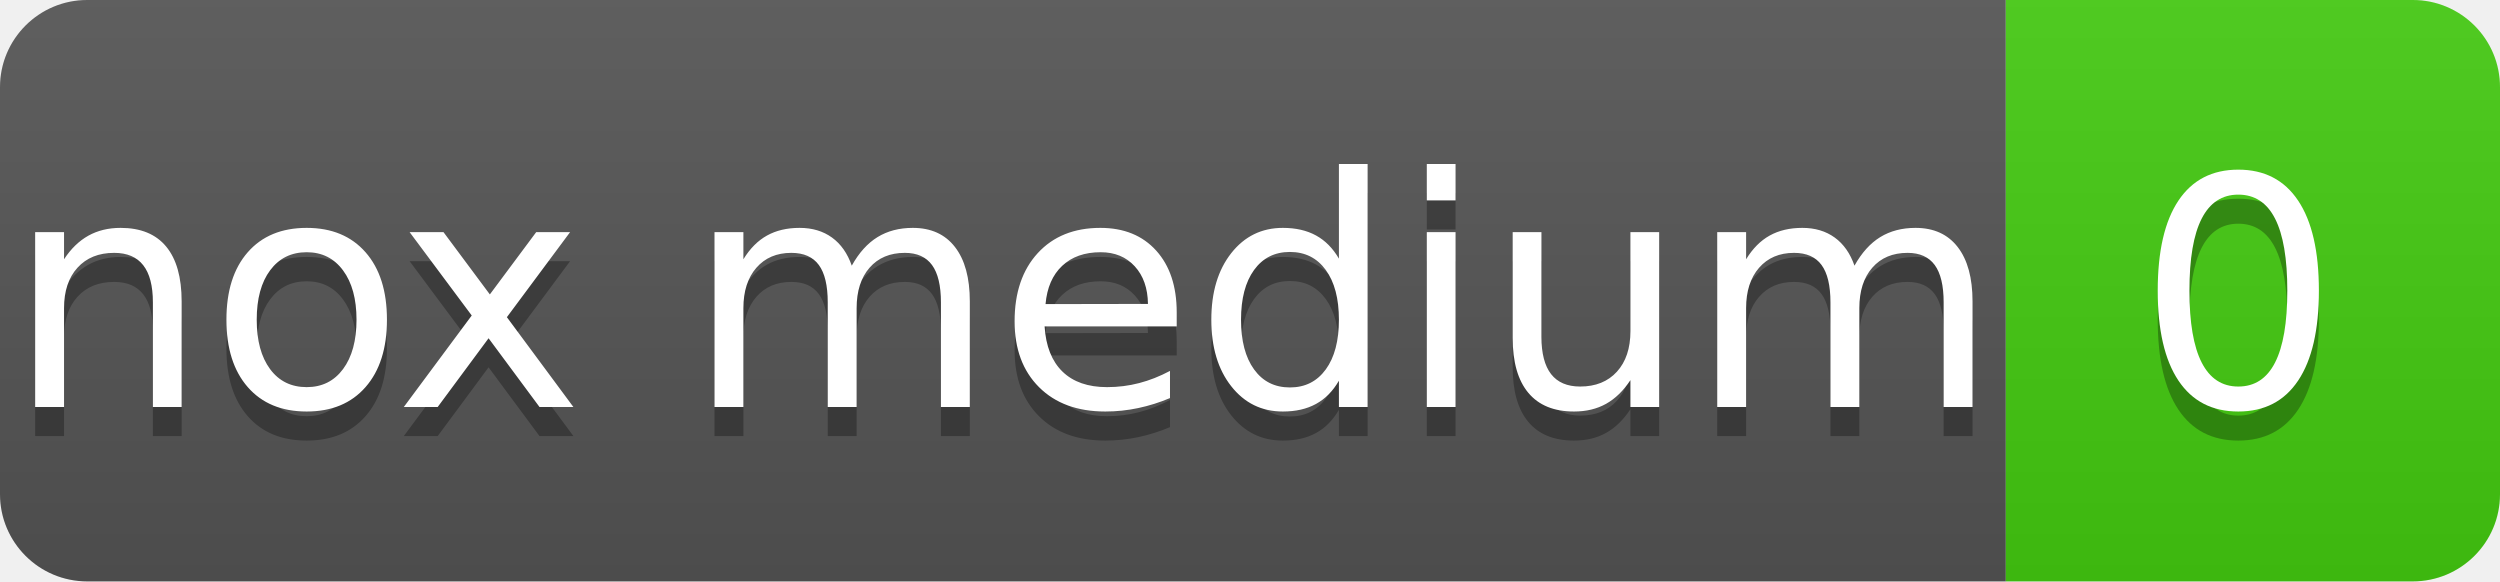
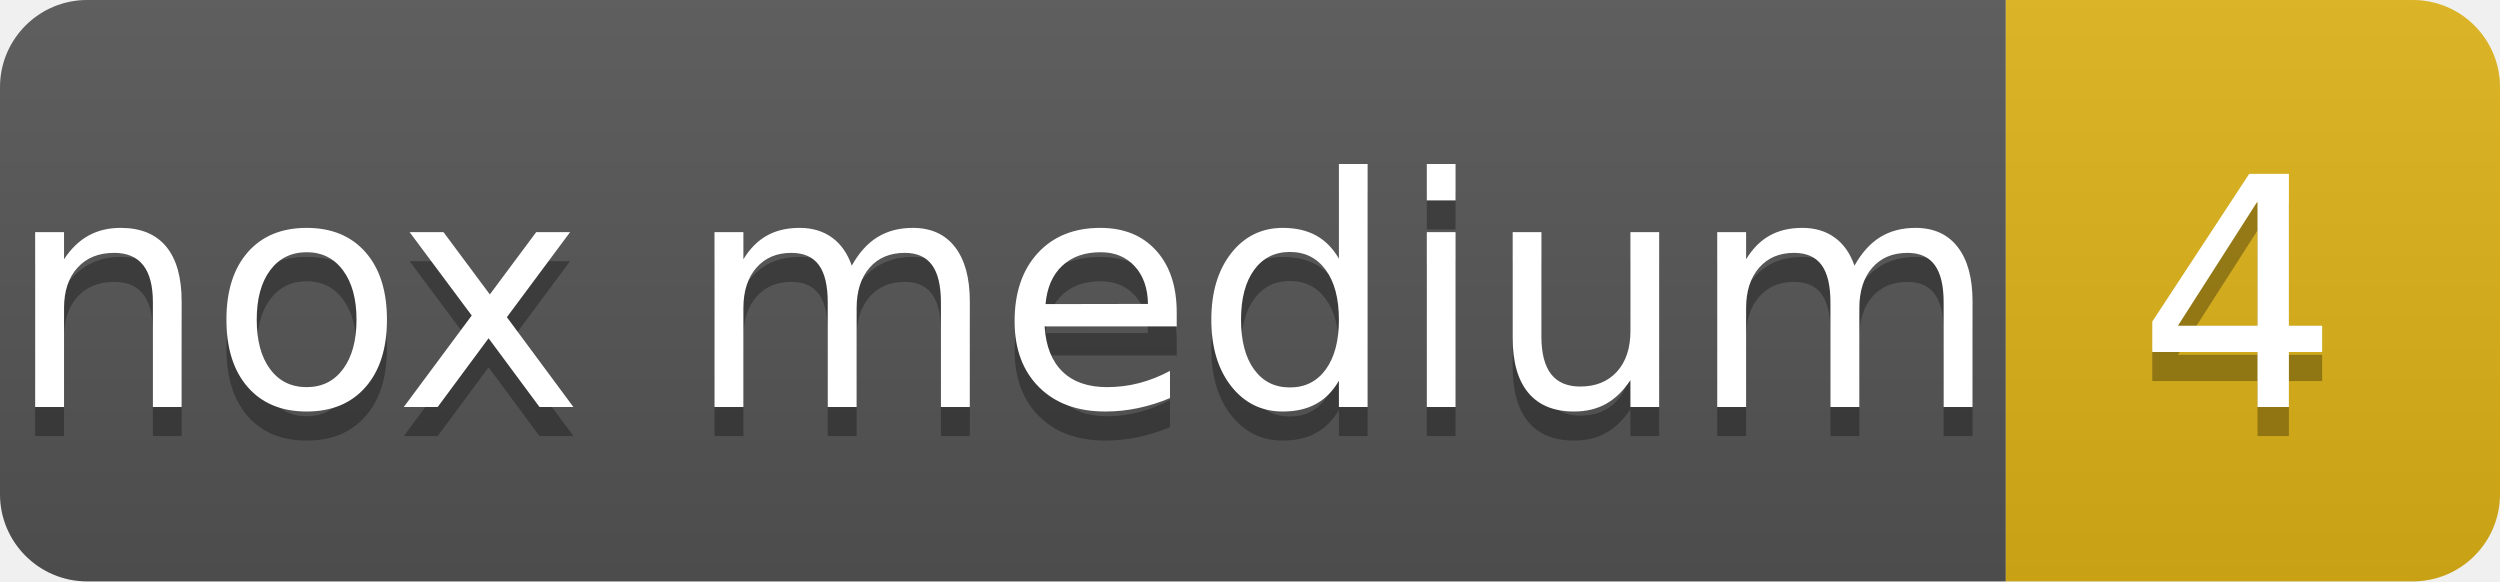
- <svg xmlns="http://www.w3.org/2000/svg" width="86" height="20" role="img" aria-label="nox medium: 0">
+ <svg xmlns="http://www.w3.org/2000/svg" width="86" height="20" role="img" aria-label="nox medium: 4">
  <linearGradient id="s" x2="0" y2="100%">
    <stop offset="0" stop-color="#bbb" stop-opacity=".1" />
    <stop offset="1" stop-opacity=".1" />
  </linearGradient>
  <clipPath id="r">
    <rect width="86" height="20" rx="3" fill="#fff" />
  </clipPath>
  <g clip-path="url(#r)">
    <rect width="69" height="20" fill="#555" />
-     <rect x="69" width="17" height="20" fill="#4c1" />
+     <rect x="69" width="17" height="20" fill="#dfb317" />
    <rect width="86" height="20" fill="url(#s)" />
  </g>
  <g fill="#fff" text-anchor="middle" font-family="Verdana,Geneva,DejaVu Sans,sans-serif" text-rendering="geometricPrecision" font-size="110">
    <text aria-hidden="true" x="345" y="150" fill="#010101" fill-opacity=".3" transform="scale(.1)">nox medium</text>
    <text x="345" y="140" transform="scale(.1)">nox medium</text>
-     <text aria-hidden="true" x="770" y="150" fill="#010101" fill-opacity=".3" transform="scale(.1)">0</text>
-     <text x="770" y="140" transform="scale(.1)">0</text>
+     <text aria-hidden="true" x="770" y="150" fill="#010101" fill-opacity=".3" transform="scale(.1)">4</text>
+     <text x="770" y="140" transform="scale(.1)">4</text>
  </g>
</svg>
